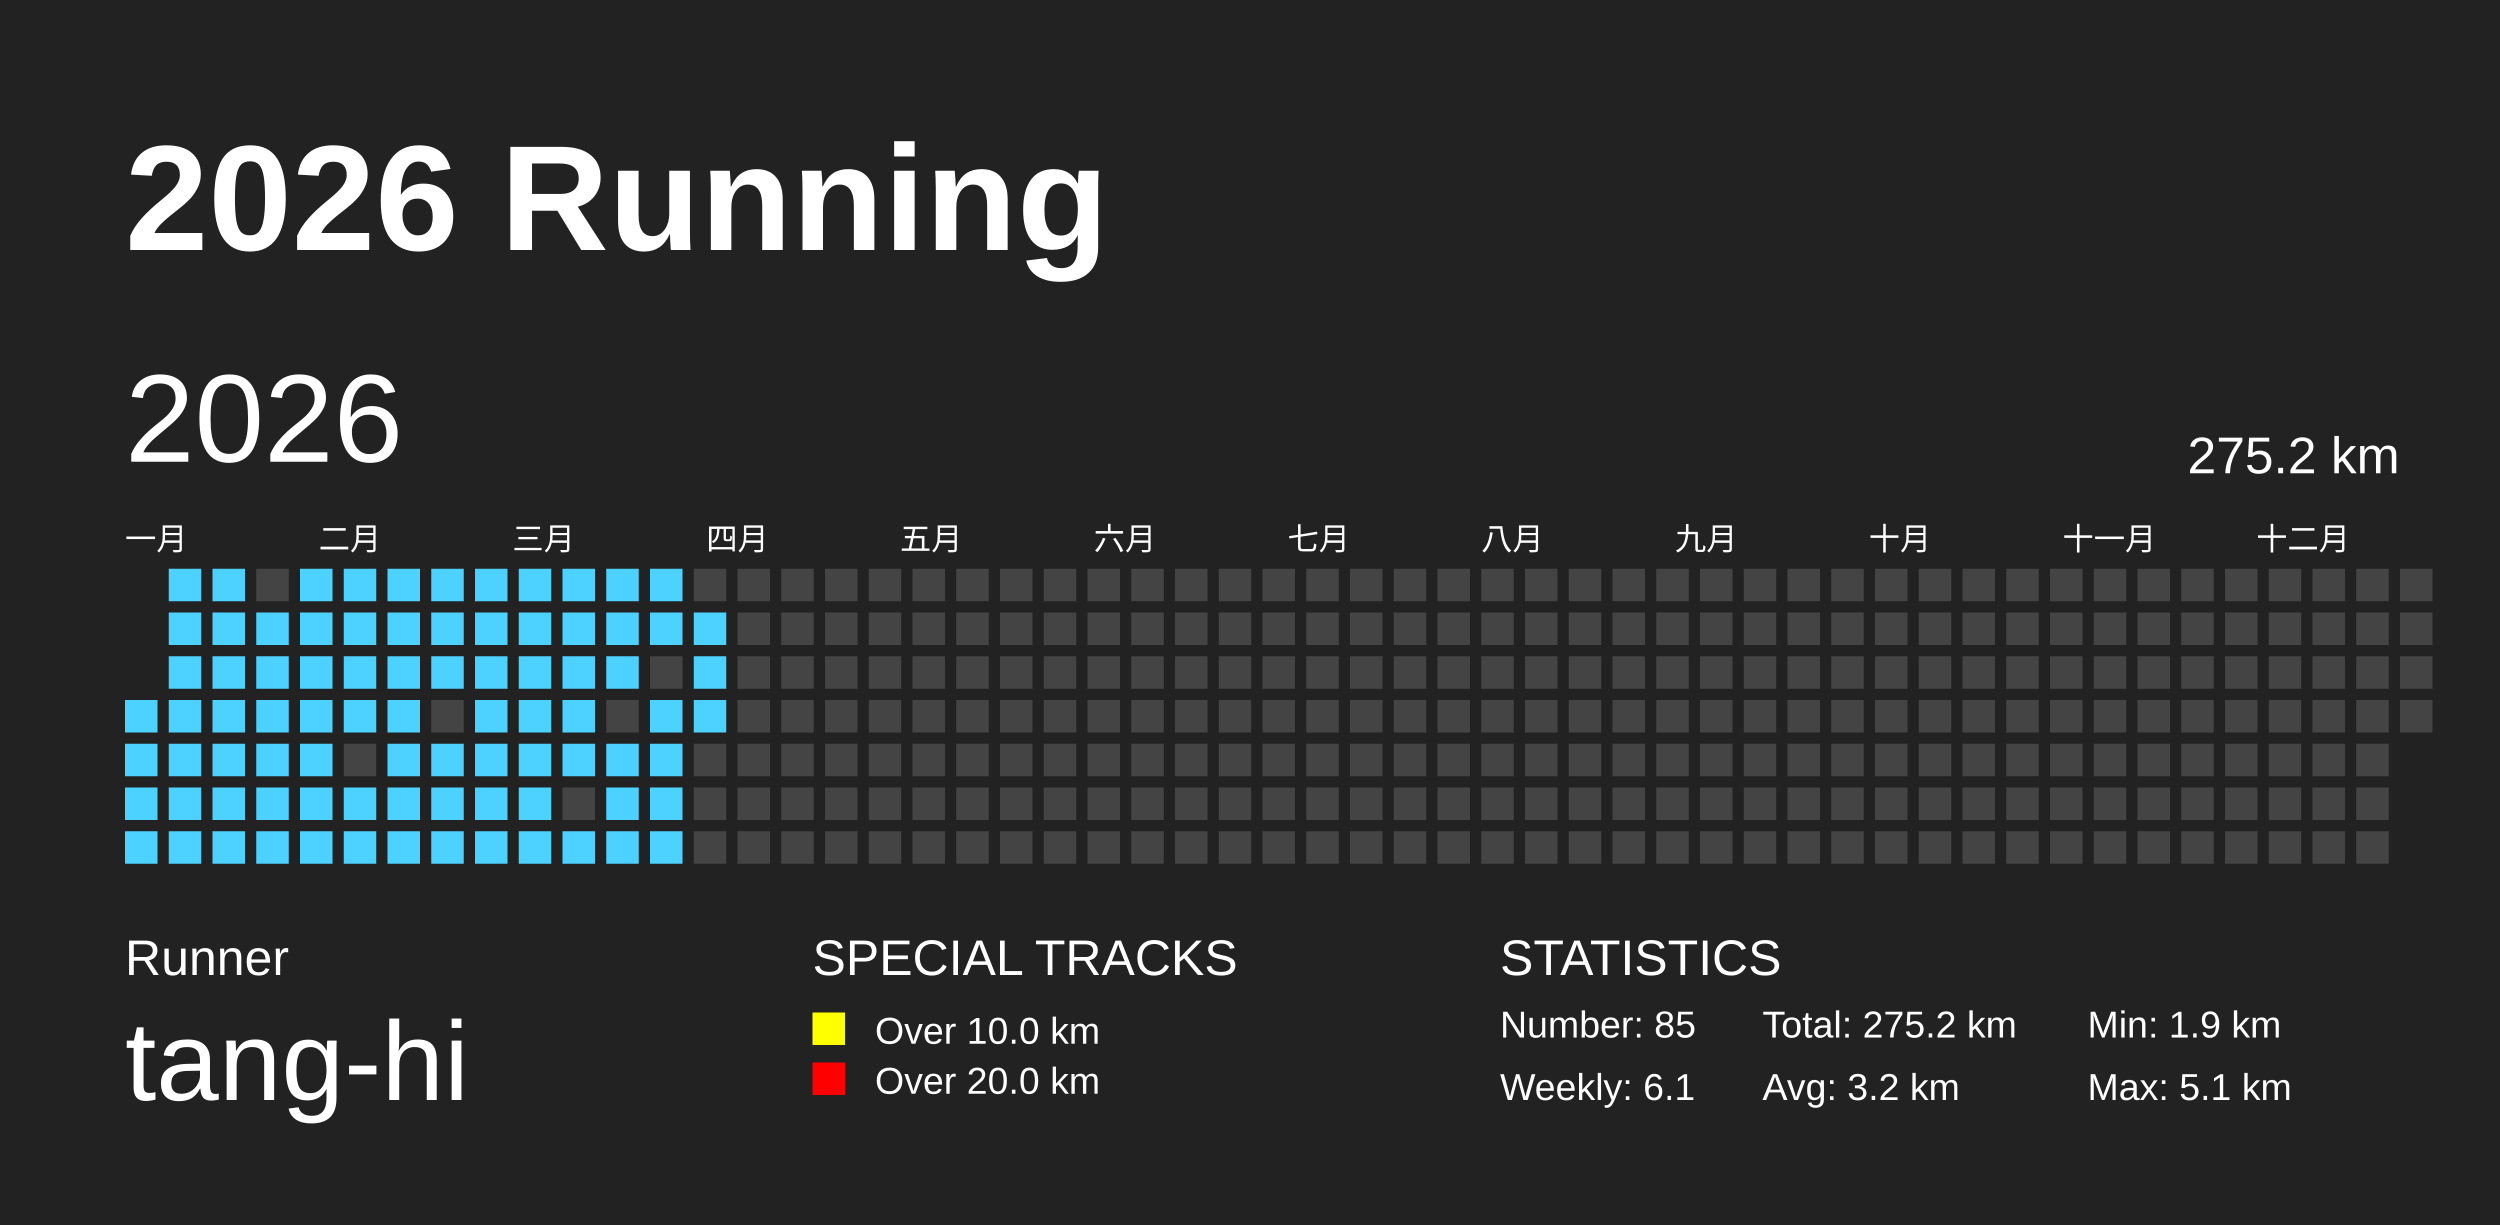
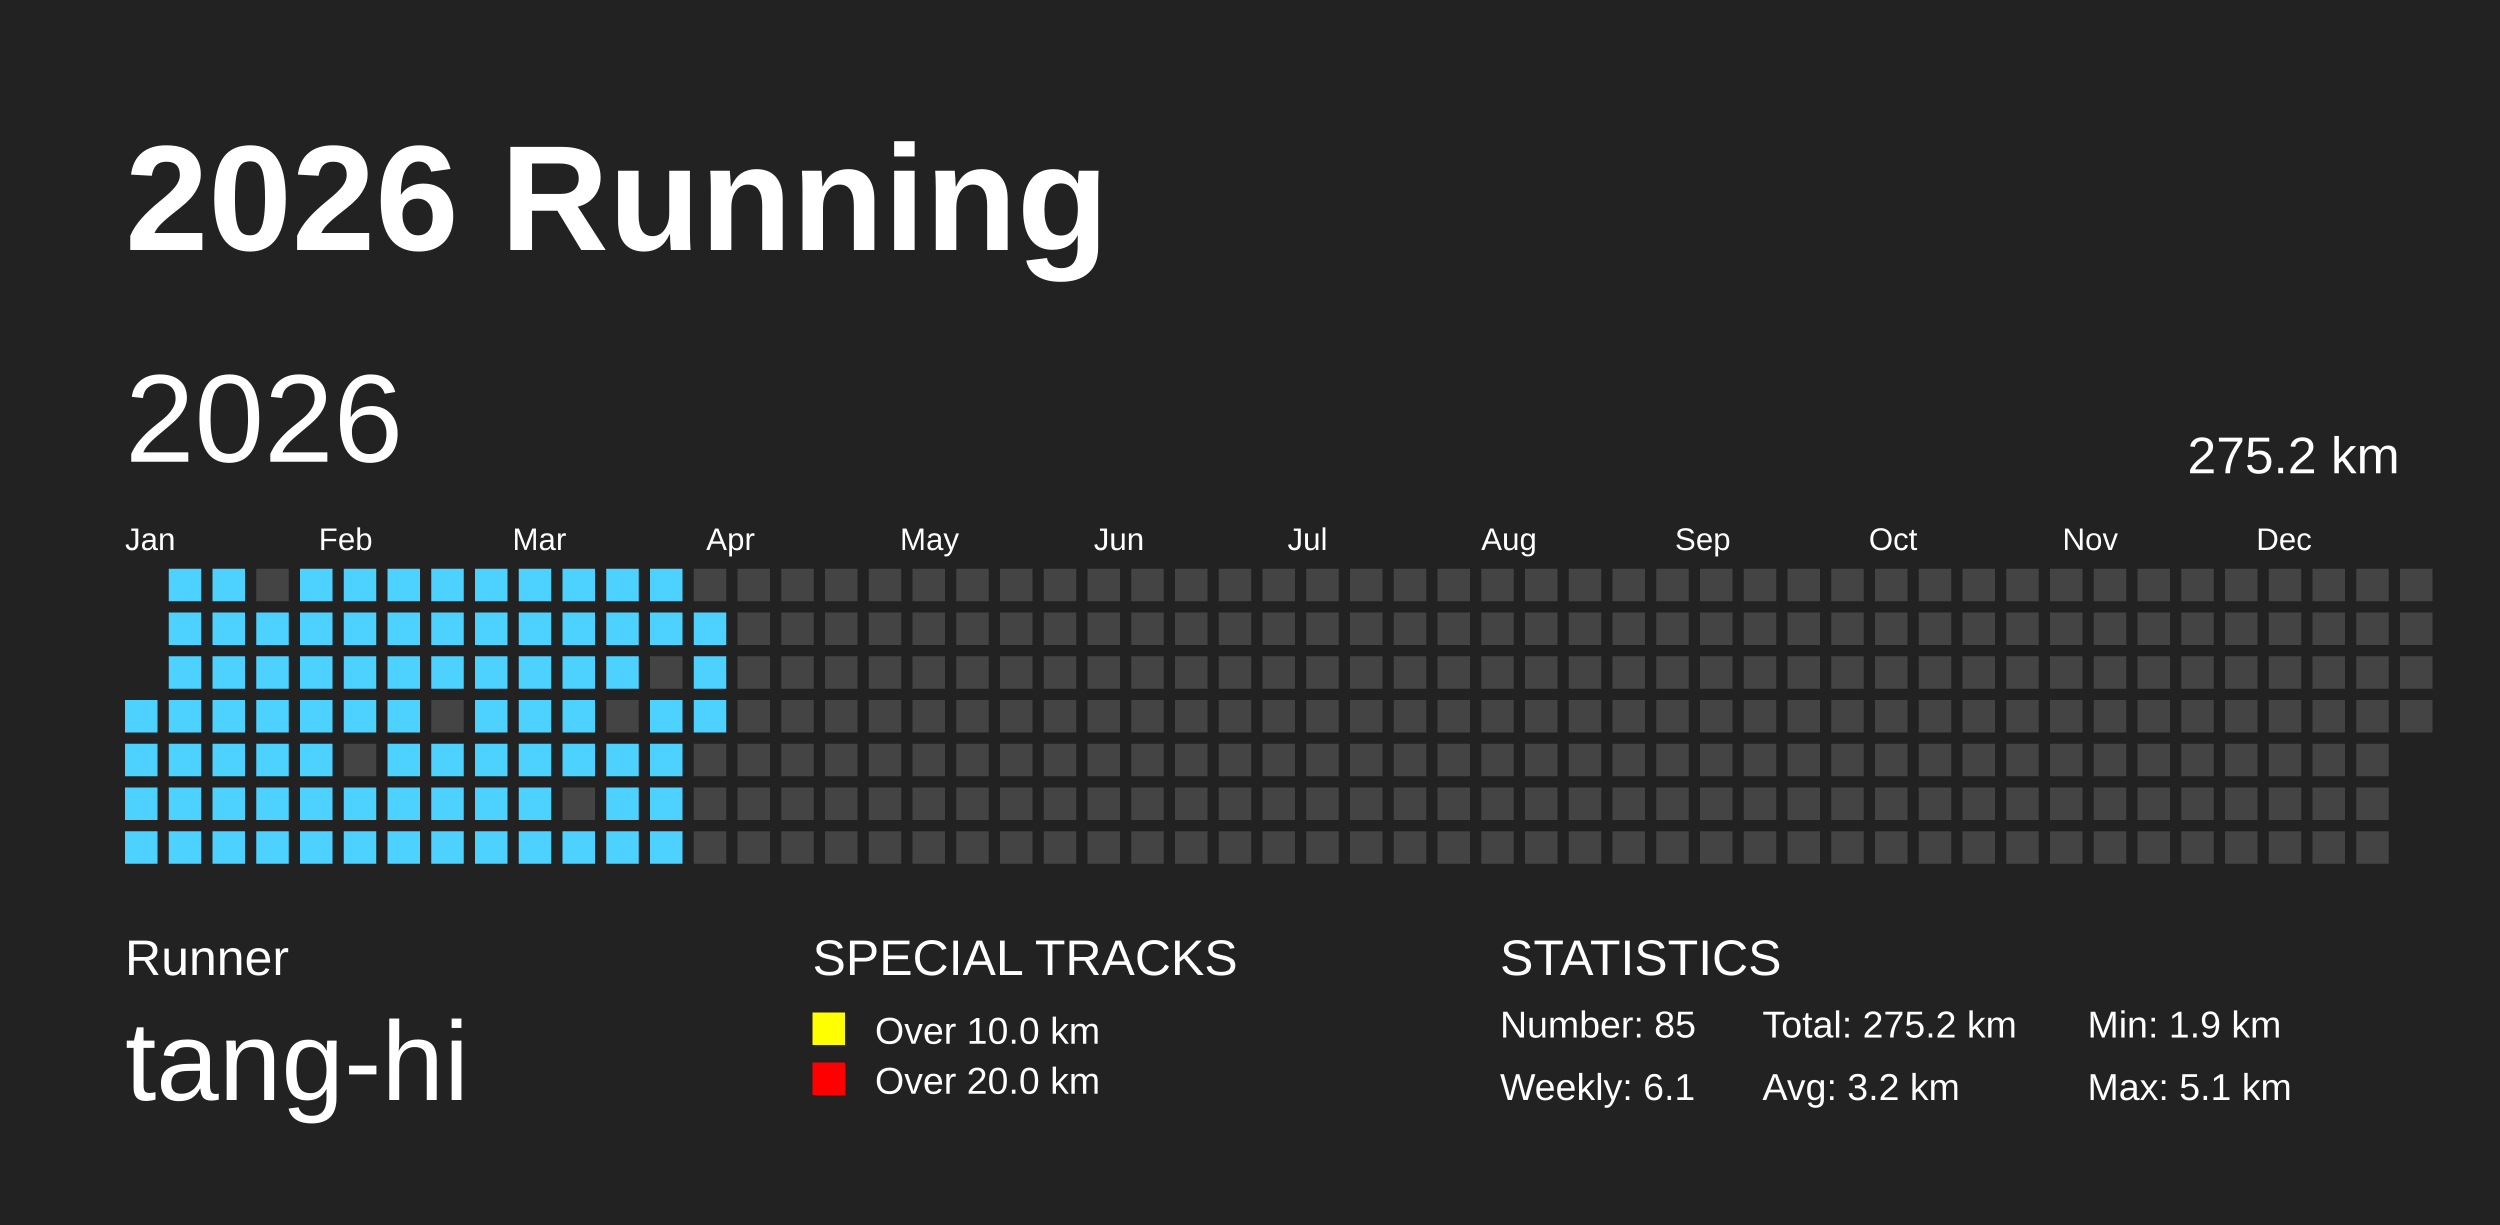
<svg xmlns="http://www.w3.org/2000/svg" baseProfile="full" height="98mm" version="1.1" viewBox="0,0,200,98" width="200mm">
  <defs />
  <rect fill="#222222" height="98" width="200" x="0" y="0" />
  <text fill="#FFFFFF" style="font-size:12px; font-family:Arial; font-weight:bold;" x="10" y="20">2026 Running</text>
  <text fill="#FFFFFF" style="font-size:4px; font-family:Arial" x="10" y="78">Runner</text>
  <text fill="#FFFFFF" style="font-size:9px; font-family:Arial" x="10" y="88">tang-hi</text>
  <text fill="#FFFFFF" style="font-size:4px; font-family:Arial" x="65" y="78">SPECIAL TRACKS</text>
  <rect fill="yellow" height="2.6" width="2.6" x="65" y="81" />
  <text fill="#FFFFFF" style="font-size:3px; font-family:Arial" x="70" y="83.5">Over 10.0 km</text>
  <rect fill="red" height="2.6" width="2.6" x="65" y="85" />
  <text fill="#FFFFFF" style="font-size:3px; font-family:Arial" x="70" y="87.5">Over 20.0 km</text>
  <text fill="#FFFFFF" style="font-size:4px; font-family:Arial" x="120" y="78">STATISTICS</text>
  <text fill="#FFFFFF" style="font-size:3px; font-family:Arial" x="120" y="83">Number: 85</text>
  <text fill="#FFFFFF" style="font-size:3px; font-family:Arial" x="120" y="88">Weekly: 6.1</text>
  <text fill="#FFFFFF" style="font-size:3px; font-family:Arial" x="141" y="83">Total: 275.2 km</text>
  <text fill="#FFFFFF" style="font-size:3px; font-family:Arial" x="141" y="88">Avg: 3.2 km</text>
  <text fill="#FFFFFF" style="font-size:3px; font-family:Arial" x="167" y="83">Min: 1.9 km</text>
  <text fill="#FFFFFF" style="font-size:3px; font-family:Arial" x="167" y="88">Max: 5.1 km</text>
  <text dominant-baseline="hanging" fill="#FFFFFF" style="font-size:10.0px; font-family:Arial;" x="10" y="30">2026</text>
  <text dominant-baseline="hanging" fill="#FFFFFF" style="font-size:4.125px; font-family:Arial;" x="175" y="35">275.2 km</text>
-   <text fill="#FFFFFF" style="font-size:2.5px; font-family:Arial" x="10.0" y="44">一月</text>
-   <text fill="#FFFFFF" style="font-size:2.5px; font-family:Arial" x="25.5" y="44">二月</text>
-   <text fill="#FFFFFF" style="font-size:2.5px; font-family:Arial" x="41.0" y="44">三月</text>
-   <text fill="#FFFFFF" style="font-size:2.5px; font-family:Arial" x="56.5" y="44">四月</text>
-   <text fill="#FFFFFF" style="font-size:2.5px; font-family:Arial" x="72.0" y="44">五月</text>
-   <text fill="#FFFFFF" style="font-size:2.5px; font-family:Arial" x="87.5" y="44">六月</text>
-   <text fill="#FFFFFF" style="font-size:2.5px; font-family:Arial" x="103.0" y="44">七月</text>
-   <text fill="#FFFFFF" style="font-size:2.5px; font-family:Arial" x="118.5" y="44">八月</text>
-   <text fill="#FFFFFF" style="font-size:2.5px; font-family:Arial" x="134.0" y="44">九月</text>
-   <text fill="#FFFFFF" style="font-size:2.5px; font-family:Arial" x="149.5" y="44">十月</text>
-   <text fill="#FFFFFF" style="font-size:2.5px; font-family:Arial" x="165.0" y="44">十一月</text>
-   <text fill="#FFFFFF" style="font-size:2.5px; font-family:Arial" x="180.5" y="44">十二月</text>
+   <text fill="#FFFFFF" style="font-size:2.5px; font-family:Arial" x="10.0" y="44">Jan</text>
+   <text fill="#FFFFFF" style="font-size:2.5px; font-family:Arial" x="25.5" y="44">Feb</text>
+   <text fill="#FFFFFF" style="font-size:2.5px; font-family:Arial" x="41.0" y="44">Mar</text>
+   <text fill="#FFFFFF" style="font-size:2.5px; font-family:Arial" x="56.5" y="44">Apr</text>
+   <text fill="#FFFFFF" style="font-size:2.5px; font-family:Arial" x="72.0" y="44">May</text>
+   <text fill="#FFFFFF" style="font-size:2.5px; font-family:Arial" x="87.5" y="44">Jun</text>
+   <text fill="#FFFFFF" style="font-size:2.5px; font-family:Arial" x="103.0" y="44">Jul</text>
+   <text fill="#FFFFFF" style="font-size:2.5px; font-family:Arial" x="118.5" y="44">Aug</text>
+   <text fill="#FFFFFF" style="font-size:2.5px; font-family:Arial" x="134.0" y="44">Sep</text>
+   <text fill="#FFFFFF" style="font-size:2.5px; font-family:Arial" x="149.5" y="44">Oct</text>
+   <text fill="#FFFFFF" style="font-size:2.5px; font-family:Arial" x="165.0" y="44">Nov</text>
+   <text fill="#FFFFFF" style="font-size:2.5px; font-family:Arial" x="180.5" y="44">Dec</text>
  <rect fill="#4DD2FF" height="2.6" width="2.6" x="10.0" y="56.0" />
  <rect fill="#4DD2FF" height="2.6" width="2.6" x="10.0" y="59.5" />
  <rect fill="#4DD2FF" height="2.6" width="2.6" x="10.0" y="63.0" />
  <rect fill="#4DD2FF" height="2.6" width="2.6" x="10.0" y="66.5" />
  <rect fill="#4DD2FF" height="2.6" width="2.6" x="13.5" y="45.5" />
  <rect fill="#4DD2FF" height="2.6" width="2.6" x="13.5" y="49.0" />
  <rect fill="#4DD2FF" height="2.6" width="2.6" x="13.5" y="52.5" />
  <rect fill="#4DD2FF" height="2.6" width="2.6" x="13.5" y="56.0" />
  <rect fill="#4DD2FF" height="2.6" width="2.6" x="13.5" y="59.5" />
  <rect fill="#4DD2FF" height="2.6" width="2.6" x="13.5" y="63.0" />
  <rect fill="#4DD2FF" height="2.6" width="2.6" x="13.5" y="66.5" />
  <rect fill="#4DD2FF" height="2.6" width="2.6" x="17.0" y="45.5" />
  <rect fill="#4DD2FF" height="2.6" width="2.6" x="17.0" y="49.0" />
  <rect fill="#4DD2FF" height="2.6" width="2.6" x="17.0" y="52.5" />
  <rect fill="#4DD2FF" height="2.6" width="2.6" x="17.0" y="56.0" />
  <rect fill="#4DD2FF" height="2.6" width="2.6" x="17.0" y="59.5" />
  <rect fill="#4DD2FF" height="2.6" width="2.6" x="17.0" y="63.0" />
  <rect fill="#4DD2FF" height="2.6" width="2.6" x="17.0" y="66.5" />
  <rect fill="#444444" height="2.6" width="2.6" x="20.5" y="45.5" />
  <rect fill="#4DD2FF" height="2.6" width="2.6" x="20.5" y="49.0" />
  <rect fill="#4DD2FF" height="2.6" width="2.6" x="20.5" y="52.5" />
  <rect fill="#4DD2FF" height="2.6" width="2.6" x="20.5" y="56.0" />
  <rect fill="#4DD2FF" height="2.6" width="2.6" x="20.5" y="59.5" />
  <rect fill="#4DD2FF" height="2.6" width="2.6" x="20.5" y="63.0" />
  <rect fill="#4DD2FF" height="2.6" width="2.6" x="20.5" y="66.5" />
  <rect fill="#4DD2FF" height="2.6" width="2.6" x="24.0" y="45.5" />
  <rect fill="#4DD2FF" height="2.6" width="2.6" x="24.0" y="49.0" />
  <rect fill="#4DD2FF" height="2.6" width="2.6" x="24.0" y="52.5" />
  <rect fill="#4DD2FF" height="2.6" width="2.6" x="24.0" y="56.0" />
  <rect fill="#4DD2FF" height="2.6" width="2.6" x="24.0" y="59.5" />
  <rect fill="#4DD2FF" height="2.6" width="2.6" x="24.0" y="63.0" />
  <rect fill="#4DD2FF" height="2.6" width="2.6" x="24.0" y="66.5" />
  <rect fill="#4DD2FF" height="2.6" width="2.6" x="27.5" y="45.5" />
  <rect fill="#4DD2FF" height="2.6" width="2.6" x="27.5" y="49.0" />
  <rect fill="#4DD2FF" height="2.6" width="2.6" x="27.5" y="52.5" />
  <rect fill="#4DD2FF" height="2.6" width="2.6" x="27.5" y="56.0" />
  <rect fill="#444444" height="2.6" width="2.6" x="27.5" y="59.5" />
  <rect fill="#4DD2FF" height="2.6" width="2.6" x="27.5" y="63.0" />
  <rect fill="#4DD2FF" height="2.6" width="2.6" x="27.5" y="66.5" />
  <rect fill="#4DD2FF" height="2.6" width="2.6" x="31.0" y="45.5" />
  <rect fill="#4DD2FF" height="2.6" width="2.6" x="31.0" y="49.0" />
  <rect fill="#4DD2FF" height="2.6" width="2.6" x="31.0" y="52.5" />
  <rect fill="#4DD2FF" height="2.6" width="2.6" x="31.0" y="56.0" />
  <rect fill="#4DD2FF" height="2.6" width="2.6" x="31.0" y="59.5" />
  <rect fill="#4DD2FF" height="2.6" width="2.6" x="31.0" y="63.0" />
  <rect fill="#4DD2FF" height="2.6" width="2.6" x="31.0" y="66.5" />
  <rect fill="#4DD2FF" height="2.6" width="2.6" x="34.5" y="45.5" />
  <rect fill="#4DD2FF" height="2.6" width="2.6" x="34.5" y="49.0" />
  <rect fill="#4DD2FF" height="2.6" width="2.6" x="34.5" y="52.5" />
  <rect fill="#444444" height="2.6" width="2.6" x="34.5" y="56.0" />
  <rect fill="#4DD2FF" height="2.6" width="2.6" x="34.5" y="59.5" />
  <rect fill="#4DD2FF" height="2.6" width="2.6" x="34.5" y="63.0" />
  <rect fill="#4DD2FF" height="2.6" width="2.6" x="34.5" y="66.5" />
  <rect fill="#4DD2FF" height="2.6" width="2.6" x="38.0" y="45.5" />
  <rect fill="#4DD2FF" height="2.6" width="2.6" x="38.0" y="49.0" />
  <rect fill="#4DD2FF" height="2.6" width="2.6" x="38.0" y="52.5" />
  <rect fill="#4DD2FF" height="2.6" width="2.6" x="38.0" y="56.0" />
  <rect fill="#4DD2FF" height="2.6" width="2.6" x="38.0" y="59.5" />
  <rect fill="#4DD2FF" height="2.6" width="2.6" x="38.0" y="63.0" />
  <rect fill="#4DD2FF" height="2.6" width="2.6" x="38.0" y="66.5" />
  <rect fill="#4DD2FF" height="2.6" width="2.6" x="41.5" y="45.5" />
  <rect fill="#4DD2FF" height="2.6" width="2.6" x="41.5" y="49.0" />
  <rect fill="#4DD2FF" height="2.6" width="2.6" x="41.5" y="52.5" />
  <rect fill="#4DD2FF" height="2.6" width="2.6" x="41.5" y="56.0" />
  <rect fill="#4DD2FF" height="2.6" width="2.6" x="41.5" y="59.5" />
  <rect fill="#4DD2FF" height="2.6" width="2.6" x="41.5" y="63.0" />
  <rect fill="#4DD2FF" height="2.6" width="2.6" x="41.5" y="66.5" />
  <rect fill="#4DD2FF" height="2.6" width="2.6" x="45.0" y="45.5" />
  <rect fill="#4DD2FF" height="2.6" width="2.6" x="45.0" y="49.0" />
  <rect fill="#4DD2FF" height="2.6" width="2.6" x="45.0" y="52.5" />
  <rect fill="#4DD2FF" height="2.6" width="2.6" x="45.0" y="56.0" />
  <rect fill="#4DD2FF" height="2.6" width="2.6" x="45.0" y="59.5" />
  <rect fill="#444444" height="2.6" width="2.6" x="45.0" y="63.0" />
  <rect fill="#4DD2FF" height="2.6" width="2.6" x="45.0" y="66.5" />
  <rect fill="#4DD2FF" height="2.6" width="2.6" x="48.5" y="45.5" />
  <rect fill="#4DD2FF" height="2.6" width="2.6" x="48.5" y="49.0" />
  <rect fill="#4DD2FF" height="2.6" width="2.6" x="48.5" y="52.5" />
  <rect fill="#444444" height="2.6" width="2.6" x="48.5" y="56.0" />
  <rect fill="#4DD2FF" height="2.6" width="2.6" x="48.5" y="59.5" />
  <rect fill="#4DD2FF" height="2.6" width="2.6" x="48.5" y="63.0" />
  <rect fill="#4DD2FF" height="2.6" width="2.6" x="48.5" y="66.5" />
  <rect fill="#4DD2FF" height="2.6" width="2.6" x="52.0" y="45.5" />
  <rect fill="#4DD2FF" height="2.6" width="2.6" x="52.0" y="49.0" />
  <rect fill="#444444" height="2.6" width="2.6" x="52.0" y="52.5" />
  <rect fill="#4DD2FF" height="2.6" width="2.6" x="52.0" y="56.0" />
  <rect fill="#4DD2FF" height="2.6" width="2.6" x="52.0" y="59.5" />
  <rect fill="#4DD2FF" height="2.6" width="2.6" x="52.0" y="63.0" />
  <rect fill="#4DD2FF" height="2.6" width="2.6" x="52.0" y="66.5" />
  <rect fill="#444444" height="2.6" width="2.6" x="55.5" y="45.5" />
  <rect fill="#4DD2FF" height="2.6" width="2.6" x="55.5" y="49.0" />
  <rect fill="#4DD2FF" height="2.6" width="2.6" x="55.5" y="52.5" />
  <rect fill="#4DD2FF" height="2.6" width="2.6" x="55.5" y="56.0" />
  <rect fill="#444444" height="2.6" width="2.6" x="55.5" y="59.5" />
  <rect fill="#444444" height="2.6" width="2.6" x="55.5" y="63.0" />
  <rect fill="#444444" height="2.6" width="2.6" x="55.5" y="66.5" />
  <rect fill="#444444" height="2.6" width="2.6" x="59.0" y="45.5" />
  <rect fill="#444444" height="2.6" width="2.6" x="59.0" y="49.0" />
  <rect fill="#444444" height="2.6" width="2.6" x="59.0" y="52.5" />
  <rect fill="#444444" height="2.6" width="2.6" x="59.0" y="56.0" />
  <rect fill="#444444" height="2.6" width="2.6" x="59.0" y="59.5" />
  <rect fill="#444444" height="2.6" width="2.6" x="59.0" y="63.0" />
  <rect fill="#444444" height="2.6" width="2.6" x="59.0" y="66.5" />
  <rect fill="#444444" height="2.6" width="2.6" x="62.5" y="45.5" />
  <rect fill="#444444" height="2.6" width="2.6" x="62.5" y="49.0" />
  <rect fill="#444444" height="2.6" width="2.6" x="62.5" y="52.5" />
  <rect fill="#444444" height="2.6" width="2.6" x="62.5" y="56.0" />
  <rect fill="#444444" height="2.6" width="2.6" x="62.5" y="59.5" />
  <rect fill="#444444" height="2.6" width="2.6" x="62.5" y="63.0" />
  <rect fill="#444444" height="2.6" width="2.6" x="62.5" y="66.5" />
  <rect fill="#444444" height="2.6" width="2.6" x="66.0" y="45.5" />
  <rect fill="#444444" height="2.6" width="2.6" x="66.0" y="49.0" />
  <rect fill="#444444" height="2.6" width="2.6" x="66.0" y="52.5" />
  <rect fill="#444444" height="2.6" width="2.6" x="66.0" y="56.0" />
  <rect fill="#444444" height="2.6" width="2.6" x="66.0" y="59.5" />
  <rect fill="#444444" height="2.6" width="2.6" x="66.0" y="63.0" />
  <rect fill="#444444" height="2.6" width="2.6" x="66.0" y="66.5" />
  <rect fill="#444444" height="2.6" width="2.6" x="69.5" y="45.5" />
  <rect fill="#444444" height="2.6" width="2.6" x="69.5" y="49.0" />
  <rect fill="#444444" height="2.6" width="2.6" x="69.5" y="52.5" />
  <rect fill="#444444" height="2.6" width="2.6" x="69.5" y="56.0" />
  <rect fill="#444444" height="2.6" width="2.6" x="69.5" y="59.5" />
  <rect fill="#444444" height="2.6" width="2.6" x="69.5" y="63.0" />
  <rect fill="#444444" height="2.6" width="2.6" x="69.5" y="66.5" />
  <rect fill="#444444" height="2.6" width="2.6" x="73.0" y="45.5" />
  <rect fill="#444444" height="2.6" width="2.6" x="73.0" y="49.0" />
  <rect fill="#444444" height="2.6" width="2.6" x="73.0" y="52.5" />
  <rect fill="#444444" height="2.6" width="2.6" x="73.0" y="56.0" />
  <rect fill="#444444" height="2.6" width="2.6" x="73.0" y="59.5" />
  <rect fill="#444444" height="2.6" width="2.6" x="73.0" y="63.0" />
  <rect fill="#444444" height="2.6" width="2.6" x="73.0" y="66.5" />
  <rect fill="#444444" height="2.6" width="2.6" x="76.5" y="45.5" />
  <rect fill="#444444" height="2.6" width="2.6" x="76.5" y="49.0" />
  <rect fill="#444444" height="2.6" width="2.6" x="76.5" y="52.5" />
  <rect fill="#444444" height="2.6" width="2.6" x="76.5" y="56.0" />
  <rect fill="#444444" height="2.6" width="2.6" x="76.5" y="59.5" />
  <rect fill="#444444" height="2.6" width="2.6" x="76.5" y="63.0" />
  <rect fill="#444444" height="2.6" width="2.6" x="76.5" y="66.5" />
  <rect fill="#444444" height="2.6" width="2.6" x="80.0" y="45.5" />
  <rect fill="#444444" height="2.6" width="2.6" x="80.0" y="49.0" />
  <rect fill="#444444" height="2.6" width="2.6" x="80.0" y="52.5" />
  <rect fill="#444444" height="2.6" width="2.6" x="80.0" y="56.0" />
  <rect fill="#444444" height="2.6" width="2.6" x="80.0" y="59.5" />
  <rect fill="#444444" height="2.6" width="2.6" x="80.0" y="63.0" />
  <rect fill="#444444" height="2.6" width="2.6" x="80.0" y="66.5" />
  <rect fill="#444444" height="2.6" width="2.6" x="83.5" y="45.5" />
  <rect fill="#444444" height="2.6" width="2.6" x="83.5" y="49.0" />
  <rect fill="#444444" height="2.6" width="2.6" x="83.5" y="52.5" />
  <rect fill="#444444" height="2.6" width="2.6" x="83.5" y="56.0" />
  <rect fill="#444444" height="2.6" width="2.6" x="83.5" y="59.5" />
  <rect fill="#444444" height="2.6" width="2.6" x="83.5" y="63.0" />
  <rect fill="#444444" height="2.6" width="2.6" x="83.5" y="66.5" />
  <rect fill="#444444" height="2.6" width="2.6" x="87.0" y="45.5" />
  <rect fill="#444444" height="2.6" width="2.6" x="87.0" y="49.0" />
  <rect fill="#444444" height="2.6" width="2.6" x="87.0" y="52.5" />
  <rect fill="#444444" height="2.6" width="2.6" x="87.0" y="56.0" />
  <rect fill="#444444" height="2.6" width="2.6" x="87.0" y="59.5" />
  <rect fill="#444444" height="2.6" width="2.6" x="87.0" y="63.0" />
  <rect fill="#444444" height="2.6" width="2.6" x="87.0" y="66.5" />
  <rect fill="#444444" height="2.6" width="2.6" x="90.5" y="45.5" />
  <rect fill="#444444" height="2.6" width="2.6" x="90.5" y="49.0" />
  <rect fill="#444444" height="2.6" width="2.6" x="90.5" y="52.5" />
  <rect fill="#444444" height="2.6" width="2.6" x="90.5" y="56.0" />
  <rect fill="#444444" height="2.6" width="2.6" x="90.5" y="59.5" />
  <rect fill="#444444" height="2.6" width="2.6" x="90.5" y="63.0" />
  <rect fill="#444444" height="2.6" width="2.6" x="90.5" y="66.5" />
  <rect fill="#444444" height="2.6" width="2.6" x="94.0" y="45.5" />
  <rect fill="#444444" height="2.6" width="2.6" x="94.0" y="49.0" />
  <rect fill="#444444" height="2.6" width="2.6" x="94.0" y="52.5" />
  <rect fill="#444444" height="2.6" width="2.6" x="94.0" y="56.0" />
  <rect fill="#444444" height="2.6" width="2.6" x="94.0" y="59.5" />
  <rect fill="#444444" height="2.6" width="2.6" x="94.0" y="63.0" />
  <rect fill="#444444" height="2.6" width="2.6" x="94.0" y="66.5" />
  <rect fill="#444444" height="2.6" width="2.6" x="97.5" y="45.5" />
  <rect fill="#444444" height="2.6" width="2.6" x="97.5" y="49.0" />
  <rect fill="#444444" height="2.6" width="2.6" x="97.5" y="52.5" />
  <rect fill="#444444" height="2.6" width="2.6" x="97.5" y="56.0" />
  <rect fill="#444444" height="2.6" width="2.6" x="97.5" y="59.5" />
  <rect fill="#444444" height="2.6" width="2.6" x="97.5" y="63.0" />
  <rect fill="#444444" height="2.6" width="2.6" x="97.5" y="66.5" />
  <rect fill="#444444" height="2.6" width="2.6" x="101.0" y="45.5" />
  <rect fill="#444444" height="2.6" width="2.6" x="101.0" y="49.0" />
  <rect fill="#444444" height="2.6" width="2.6" x="101.0" y="52.5" />
  <rect fill="#444444" height="2.6" width="2.6" x="101.0" y="56.0" />
  <rect fill="#444444" height="2.6" width="2.6" x="101.0" y="59.5" />
  <rect fill="#444444" height="2.6" width="2.6" x="101.0" y="63.0" />
  <rect fill="#444444" height="2.6" width="2.6" x="101.0" y="66.5" />
  <rect fill="#444444" height="2.6" width="2.6" x="104.5" y="45.5" />
  <rect fill="#444444" height="2.6" width="2.6" x="104.5" y="49.0" />
  <rect fill="#444444" height="2.6" width="2.6" x="104.5" y="52.5" />
  <rect fill="#444444" height="2.6" width="2.6" x="104.5" y="56.0" />
  <rect fill="#444444" height="2.6" width="2.6" x="104.5" y="59.5" />
  <rect fill="#444444" height="2.6" width="2.6" x="104.5" y="63.0" />
  <rect fill="#444444" height="2.6" width="2.6" x="104.5" y="66.5" />
  <rect fill="#444444" height="2.6" width="2.6" x="108.0" y="45.5" />
  <rect fill="#444444" height="2.6" width="2.6" x="108.0" y="49.0" />
  <rect fill="#444444" height="2.6" width="2.6" x="108.0" y="52.5" />
  <rect fill="#444444" height="2.6" width="2.6" x="108.0" y="56.0" />
  <rect fill="#444444" height="2.6" width="2.6" x="108.0" y="59.5" />
  <rect fill="#444444" height="2.6" width="2.6" x="108.0" y="63.0" />
  <rect fill="#444444" height="2.6" width="2.6" x="108.0" y="66.5" />
  <rect fill="#444444" height="2.6" width="2.6" x="111.5" y="45.5" />
  <rect fill="#444444" height="2.6" width="2.6" x="111.5" y="49.0" />
  <rect fill="#444444" height="2.6" width="2.6" x="111.5" y="52.5" />
  <rect fill="#444444" height="2.6" width="2.6" x="111.5" y="56.0" />
  <rect fill="#444444" height="2.6" width="2.6" x="111.5" y="59.5" />
  <rect fill="#444444" height="2.6" width="2.6" x="111.5" y="63.0" />
  <rect fill="#444444" height="2.6" width="2.6" x="111.5" y="66.5" />
  <rect fill="#444444" height="2.6" width="2.6" x="115.0" y="45.5" />
  <rect fill="#444444" height="2.6" width="2.6" x="115.0" y="49.0" />
  <rect fill="#444444" height="2.6" width="2.6" x="115.0" y="52.5" />
  <rect fill="#444444" height="2.6" width="2.6" x="115.0" y="56.0" />
  <rect fill="#444444" height="2.6" width="2.6" x="115.0" y="59.5" />
  <rect fill="#444444" height="2.6" width="2.6" x="115.0" y="63.0" />
  <rect fill="#444444" height="2.6" width="2.6" x="115.0" y="66.5" />
  <rect fill="#444444" height="2.6" width="2.6" x="118.5" y="45.5" />
  <rect fill="#444444" height="2.6" width="2.6" x="118.5" y="49.0" />
  <rect fill="#444444" height="2.6" width="2.6" x="118.5" y="52.5" />
  <rect fill="#444444" height="2.6" width="2.6" x="118.5" y="56.0" />
  <rect fill="#444444" height="2.6" width="2.6" x="118.5" y="59.5" />
  <rect fill="#444444" height="2.6" width="2.6" x="118.5" y="63.0" />
  <rect fill="#444444" height="2.6" width="2.6" x="118.5" y="66.5" />
  <rect fill="#444444" height="2.6" width="2.6" x="122.0" y="45.5" />
  <rect fill="#444444" height="2.6" width="2.6" x="122.0" y="49.0" />
  <rect fill="#444444" height="2.6" width="2.6" x="122.0" y="52.5" />
  <rect fill="#444444" height="2.6" width="2.6" x="122.0" y="56.0" />
  <rect fill="#444444" height="2.6" width="2.6" x="122.0" y="59.5" />
  <rect fill="#444444" height="2.6" width="2.6" x="122.0" y="63.0" />
  <rect fill="#444444" height="2.6" width="2.6" x="122.0" y="66.5" />
  <rect fill="#444444" height="2.6" width="2.6" x="125.5" y="45.5" />
  <rect fill="#444444" height="2.6" width="2.6" x="125.5" y="49.0" />
  <rect fill="#444444" height="2.6" width="2.6" x="125.5" y="52.5" />
  <rect fill="#444444" height="2.6" width="2.6" x="125.5" y="56.0" />
  <rect fill="#444444" height="2.6" width="2.6" x="125.5" y="59.5" />
  <rect fill="#444444" height="2.6" width="2.6" x="125.5" y="63.0" />
  <rect fill="#444444" height="2.6" width="2.6" x="125.5" y="66.5" />
  <rect fill="#444444" height="2.6" width="2.6" x="129.0" y="45.5" />
  <rect fill="#444444" height="2.6" width="2.6" x="129.0" y="49.0" />
  <rect fill="#444444" height="2.6" width="2.6" x="129.0" y="52.5" />
  <rect fill="#444444" height="2.6" width="2.6" x="129.0" y="56.0" />
  <rect fill="#444444" height="2.6" width="2.6" x="129.0" y="59.5" />
  <rect fill="#444444" height="2.6" width="2.6" x="129.0" y="63.0" />
  <rect fill="#444444" height="2.6" width="2.6" x="129.0" y="66.5" />
  <rect fill="#444444" height="2.6" width="2.6" x="132.5" y="45.5" />
  <rect fill="#444444" height="2.6" width="2.6" x="132.5" y="49.0" />
  <rect fill="#444444" height="2.6" width="2.6" x="132.5" y="52.5" />
  <rect fill="#444444" height="2.6" width="2.6" x="132.5" y="56.0" />
  <rect fill="#444444" height="2.6" width="2.6" x="132.5" y="59.5" />
  <rect fill="#444444" height="2.6" width="2.6" x="132.5" y="63.0" />
  <rect fill="#444444" height="2.6" width="2.6" x="132.5" y="66.5" />
  <rect fill="#444444" height="2.6" width="2.6" x="136.0" y="45.5" />
  <rect fill="#444444" height="2.6" width="2.6" x="136.0" y="49.0" />
  <rect fill="#444444" height="2.6" width="2.6" x="136.0" y="52.5" />
  <rect fill="#444444" height="2.6" width="2.6" x="136.0" y="56.0" />
  <rect fill="#444444" height="2.6" width="2.6" x="136.0" y="59.5" />
  <rect fill="#444444" height="2.6" width="2.6" x="136.0" y="63.0" />
  <rect fill="#444444" height="2.6" width="2.6" x="136.0" y="66.5" />
  <rect fill="#444444" height="2.6" width="2.6" x="139.5" y="45.5" />
  <rect fill="#444444" height="2.6" width="2.6" x="139.5" y="49.0" />
  <rect fill="#444444" height="2.6" width="2.6" x="139.5" y="52.5" />
  <rect fill="#444444" height="2.6" width="2.6" x="139.5" y="56.0" />
  <rect fill="#444444" height="2.6" width="2.6" x="139.5" y="59.5" />
  <rect fill="#444444" height="2.6" width="2.6" x="139.5" y="63.0" />
  <rect fill="#444444" height="2.6" width="2.6" x="139.5" y="66.5" />
  <rect fill="#444444" height="2.6" width="2.6" x="143.0" y="45.5" />
  <rect fill="#444444" height="2.6" width="2.6" x="143.0" y="49.0" />
  <rect fill="#444444" height="2.6" width="2.6" x="143.0" y="52.5" />
  <rect fill="#444444" height="2.6" width="2.6" x="143.0" y="56.0" />
  <rect fill="#444444" height="2.6" width="2.6" x="143.0" y="59.5" />
  <rect fill="#444444" height="2.6" width="2.6" x="143.0" y="63.0" />
  <rect fill="#444444" height="2.6" width="2.6" x="143.0" y="66.5" />
  <rect fill="#444444" height="2.6" width="2.6" x="146.5" y="45.5" />
  <rect fill="#444444" height="2.6" width="2.6" x="146.5" y="49.0" />
  <rect fill="#444444" height="2.6" width="2.6" x="146.5" y="52.5" />
  <rect fill="#444444" height="2.6" width="2.6" x="146.5" y="56.0" />
  <rect fill="#444444" height="2.6" width="2.6" x="146.5" y="59.5" />
  <rect fill="#444444" height="2.6" width="2.6" x="146.5" y="63.0" />
  <rect fill="#444444" height="2.6" width="2.6" x="146.5" y="66.5" />
  <rect fill="#444444" height="2.6" width="2.6" x="150.0" y="45.5" />
  <rect fill="#444444" height="2.6" width="2.6" x="150.0" y="49.0" />
  <rect fill="#444444" height="2.6" width="2.6" x="150.0" y="52.5" />
  <rect fill="#444444" height="2.6" width="2.6" x="150.0" y="56.0" />
  <rect fill="#444444" height="2.6" width="2.6" x="150.0" y="59.5" />
  <rect fill="#444444" height="2.6" width="2.6" x="150.0" y="63.0" />
  <rect fill="#444444" height="2.6" width="2.6" x="150.0" y="66.5" />
  <rect fill="#444444" height="2.6" width="2.6" x="153.5" y="45.5" />
  <rect fill="#444444" height="2.6" width="2.6" x="153.5" y="49.0" />
  <rect fill="#444444" height="2.6" width="2.6" x="153.5" y="52.5" />
  <rect fill="#444444" height="2.6" width="2.6" x="153.5" y="56.0" />
  <rect fill="#444444" height="2.6" width="2.6" x="153.5" y="59.5" />
  <rect fill="#444444" height="2.6" width="2.6" x="153.5" y="63.0" />
  <rect fill="#444444" height="2.6" width="2.6" x="153.5" y="66.5" />
  <rect fill="#444444" height="2.6" width="2.6" x="157.0" y="45.5" />
  <rect fill="#444444" height="2.6" width="2.6" x="157.0" y="49.0" />
  <rect fill="#444444" height="2.6" width="2.6" x="157.0" y="52.5" />
  <rect fill="#444444" height="2.6" width="2.6" x="157.0" y="56.0" />
  <rect fill="#444444" height="2.6" width="2.6" x="157.0" y="59.5" />
  <rect fill="#444444" height="2.6" width="2.6" x="157.0" y="63.0" />
  <rect fill="#444444" height="2.6" width="2.6" x="157.0" y="66.5" />
  <rect fill="#444444" height="2.6" width="2.6" x="160.5" y="45.5" />
  <rect fill="#444444" height="2.6" width="2.6" x="160.5" y="49.0" />
  <rect fill="#444444" height="2.6" width="2.6" x="160.5" y="52.5" />
  <rect fill="#444444" height="2.6" width="2.6" x="160.5" y="56.0" />
  <rect fill="#444444" height="2.6" width="2.6" x="160.5" y="59.5" />
  <rect fill="#444444" height="2.6" width="2.6" x="160.5" y="63.0" />
  <rect fill="#444444" height="2.6" width="2.6" x="160.5" y="66.5" />
  <rect fill="#444444" height="2.6" width="2.6" x="164.0" y="45.5" />
  <rect fill="#444444" height="2.6" width="2.6" x="164.0" y="49.0" />
  <rect fill="#444444" height="2.6" width="2.6" x="164.0" y="52.5" />
  <rect fill="#444444" height="2.6" width="2.6" x="164.0" y="56.0" />
  <rect fill="#444444" height="2.6" width="2.6" x="164.0" y="59.5" />
  <rect fill="#444444" height="2.6" width="2.6" x="164.0" y="63.0" />
  <rect fill="#444444" height="2.6" width="2.6" x="164.0" y="66.5" />
  <rect fill="#444444" height="2.6" width="2.6" x="167.5" y="45.5" />
  <rect fill="#444444" height="2.6" width="2.6" x="167.5" y="49.0" />
  <rect fill="#444444" height="2.6" width="2.6" x="167.5" y="52.5" />
  <rect fill="#444444" height="2.6" width="2.6" x="167.5" y="56.0" />
  <rect fill="#444444" height="2.6" width="2.6" x="167.5" y="59.5" />
  <rect fill="#444444" height="2.6" width="2.6" x="167.5" y="63.0" />
  <rect fill="#444444" height="2.6" width="2.6" x="167.5" y="66.5" />
  <rect fill="#444444" height="2.6" width="2.6" x="171.0" y="45.5" />
  <rect fill="#444444" height="2.6" width="2.6" x="171.0" y="49.0" />
  <rect fill="#444444" height="2.6" width="2.6" x="171.0" y="52.5" />
  <rect fill="#444444" height="2.6" width="2.6" x="171.0" y="56.0" />
  <rect fill="#444444" height="2.6" width="2.6" x="171.0" y="59.5" />
  <rect fill="#444444" height="2.6" width="2.6" x="171.0" y="63.0" />
  <rect fill="#444444" height="2.6" width="2.6" x="171.0" y="66.5" />
  <rect fill="#444444" height="2.6" width="2.6" x="174.5" y="45.5" />
  <rect fill="#444444" height="2.6" width="2.6" x="174.5" y="49.0" />
  <rect fill="#444444" height="2.6" width="2.6" x="174.5" y="52.5" />
  <rect fill="#444444" height="2.6" width="2.6" x="174.5" y="56.0" />
  <rect fill="#444444" height="2.6" width="2.6" x="174.5" y="59.5" />
  <rect fill="#444444" height="2.6" width="2.6" x="174.5" y="63.0" />
  <rect fill="#444444" height="2.6" width="2.6" x="174.5" y="66.5" />
  <rect fill="#444444" height="2.6" width="2.6" x="178.0" y="45.5" />
  <rect fill="#444444" height="2.6" width="2.6" x="178.0" y="49.0" />
  <rect fill="#444444" height="2.6" width="2.6" x="178.0" y="52.5" />
  <rect fill="#444444" height="2.6" width="2.6" x="178.0" y="56.0" />
  <rect fill="#444444" height="2.6" width="2.6" x="178.0" y="59.5" />
  <rect fill="#444444" height="2.6" width="2.6" x="178.0" y="63.0" />
  <rect fill="#444444" height="2.6" width="2.6" x="178.0" y="66.5" />
  <rect fill="#444444" height="2.6" width="2.6" x="181.5" y="45.5" />
  <rect fill="#444444" height="2.6" width="2.6" x="181.5" y="49.0" />
  <rect fill="#444444" height="2.6" width="2.6" x="181.5" y="52.5" />
  <rect fill="#444444" height="2.6" width="2.6" x="181.5" y="56.0" />
  <rect fill="#444444" height="2.6" width="2.6" x="181.5" y="59.5" />
  <rect fill="#444444" height="2.6" width="2.6" x="181.5" y="63.0" />
  <rect fill="#444444" height="2.6" width="2.6" x="181.5" y="66.5" />
  <rect fill="#444444" height="2.6" width="2.6" x="185.0" y="45.5" />
  <rect fill="#444444" height="2.6" width="2.6" x="185.0" y="49.0" />
  <rect fill="#444444" height="2.6" width="2.6" x="185.0" y="52.5" />
  <rect fill="#444444" height="2.6" width="2.6" x="185.0" y="56.0" />
  <rect fill="#444444" height="2.6" width="2.6" x="185.0" y="59.5" />
  <rect fill="#444444" height="2.6" width="2.6" x="185.0" y="63.0" />
  <rect fill="#444444" height="2.6" width="2.6" x="185.0" y="66.5" />
  <rect fill="#444444" height="2.6" width="2.6" x="188.5" y="45.5" />
  <rect fill="#444444" height="2.6" width="2.6" x="188.5" y="49.0" />
  <rect fill="#444444" height="2.6" width="2.6" x="188.5" y="52.5" />
  <rect fill="#444444" height="2.6" width="2.6" x="188.5" y="56.0" />
  <rect fill="#444444" height="2.6" width="2.6" x="188.5" y="59.5" />
  <rect fill="#444444" height="2.6" width="2.6" x="188.5" y="63.0" />
  <rect fill="#444444" height="2.6" width="2.6" x="188.5" y="66.5" />
  <rect fill="#444444" height="2.6" width="2.6" x="192.0" y="45.5" />
  <rect fill="#444444" height="2.6" width="2.6" x="192.0" y="49.0" />
  <rect fill="#444444" height="2.6" width="2.6" x="192.0" y="52.5" />
  <rect fill="#444444" height="2.6" width="2.6" x="192.0" y="56.0" />
</svg>
